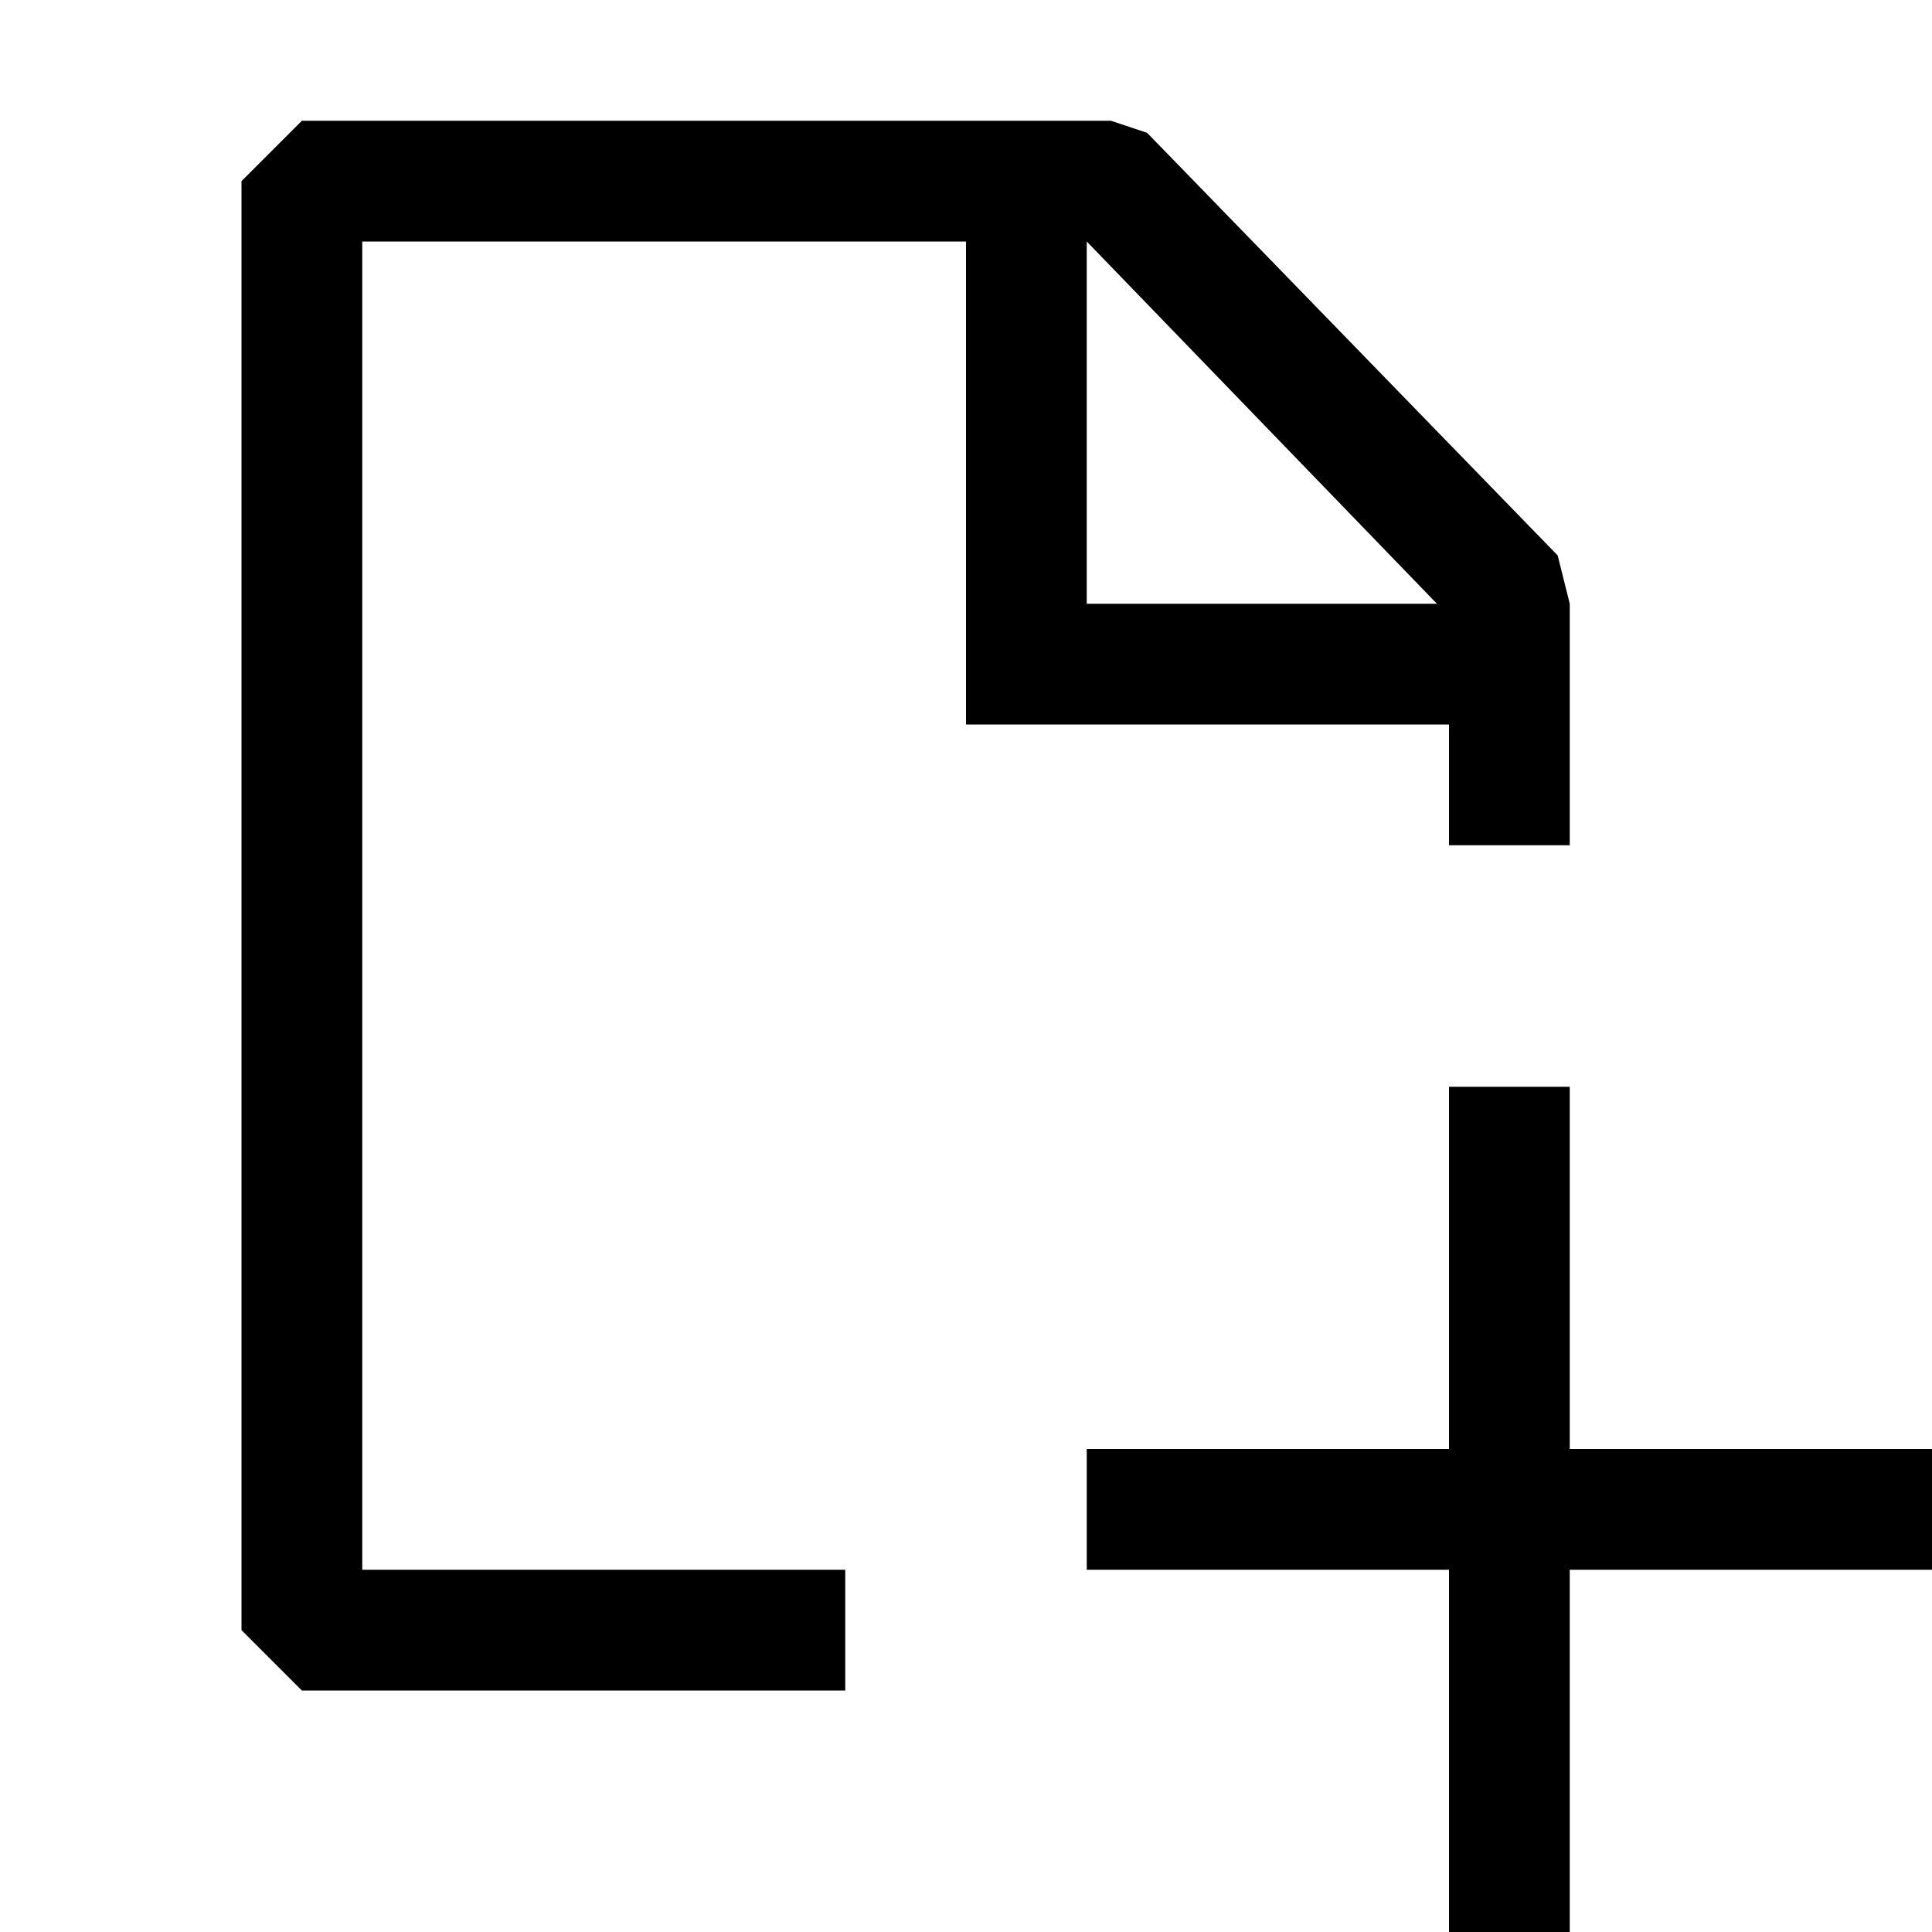
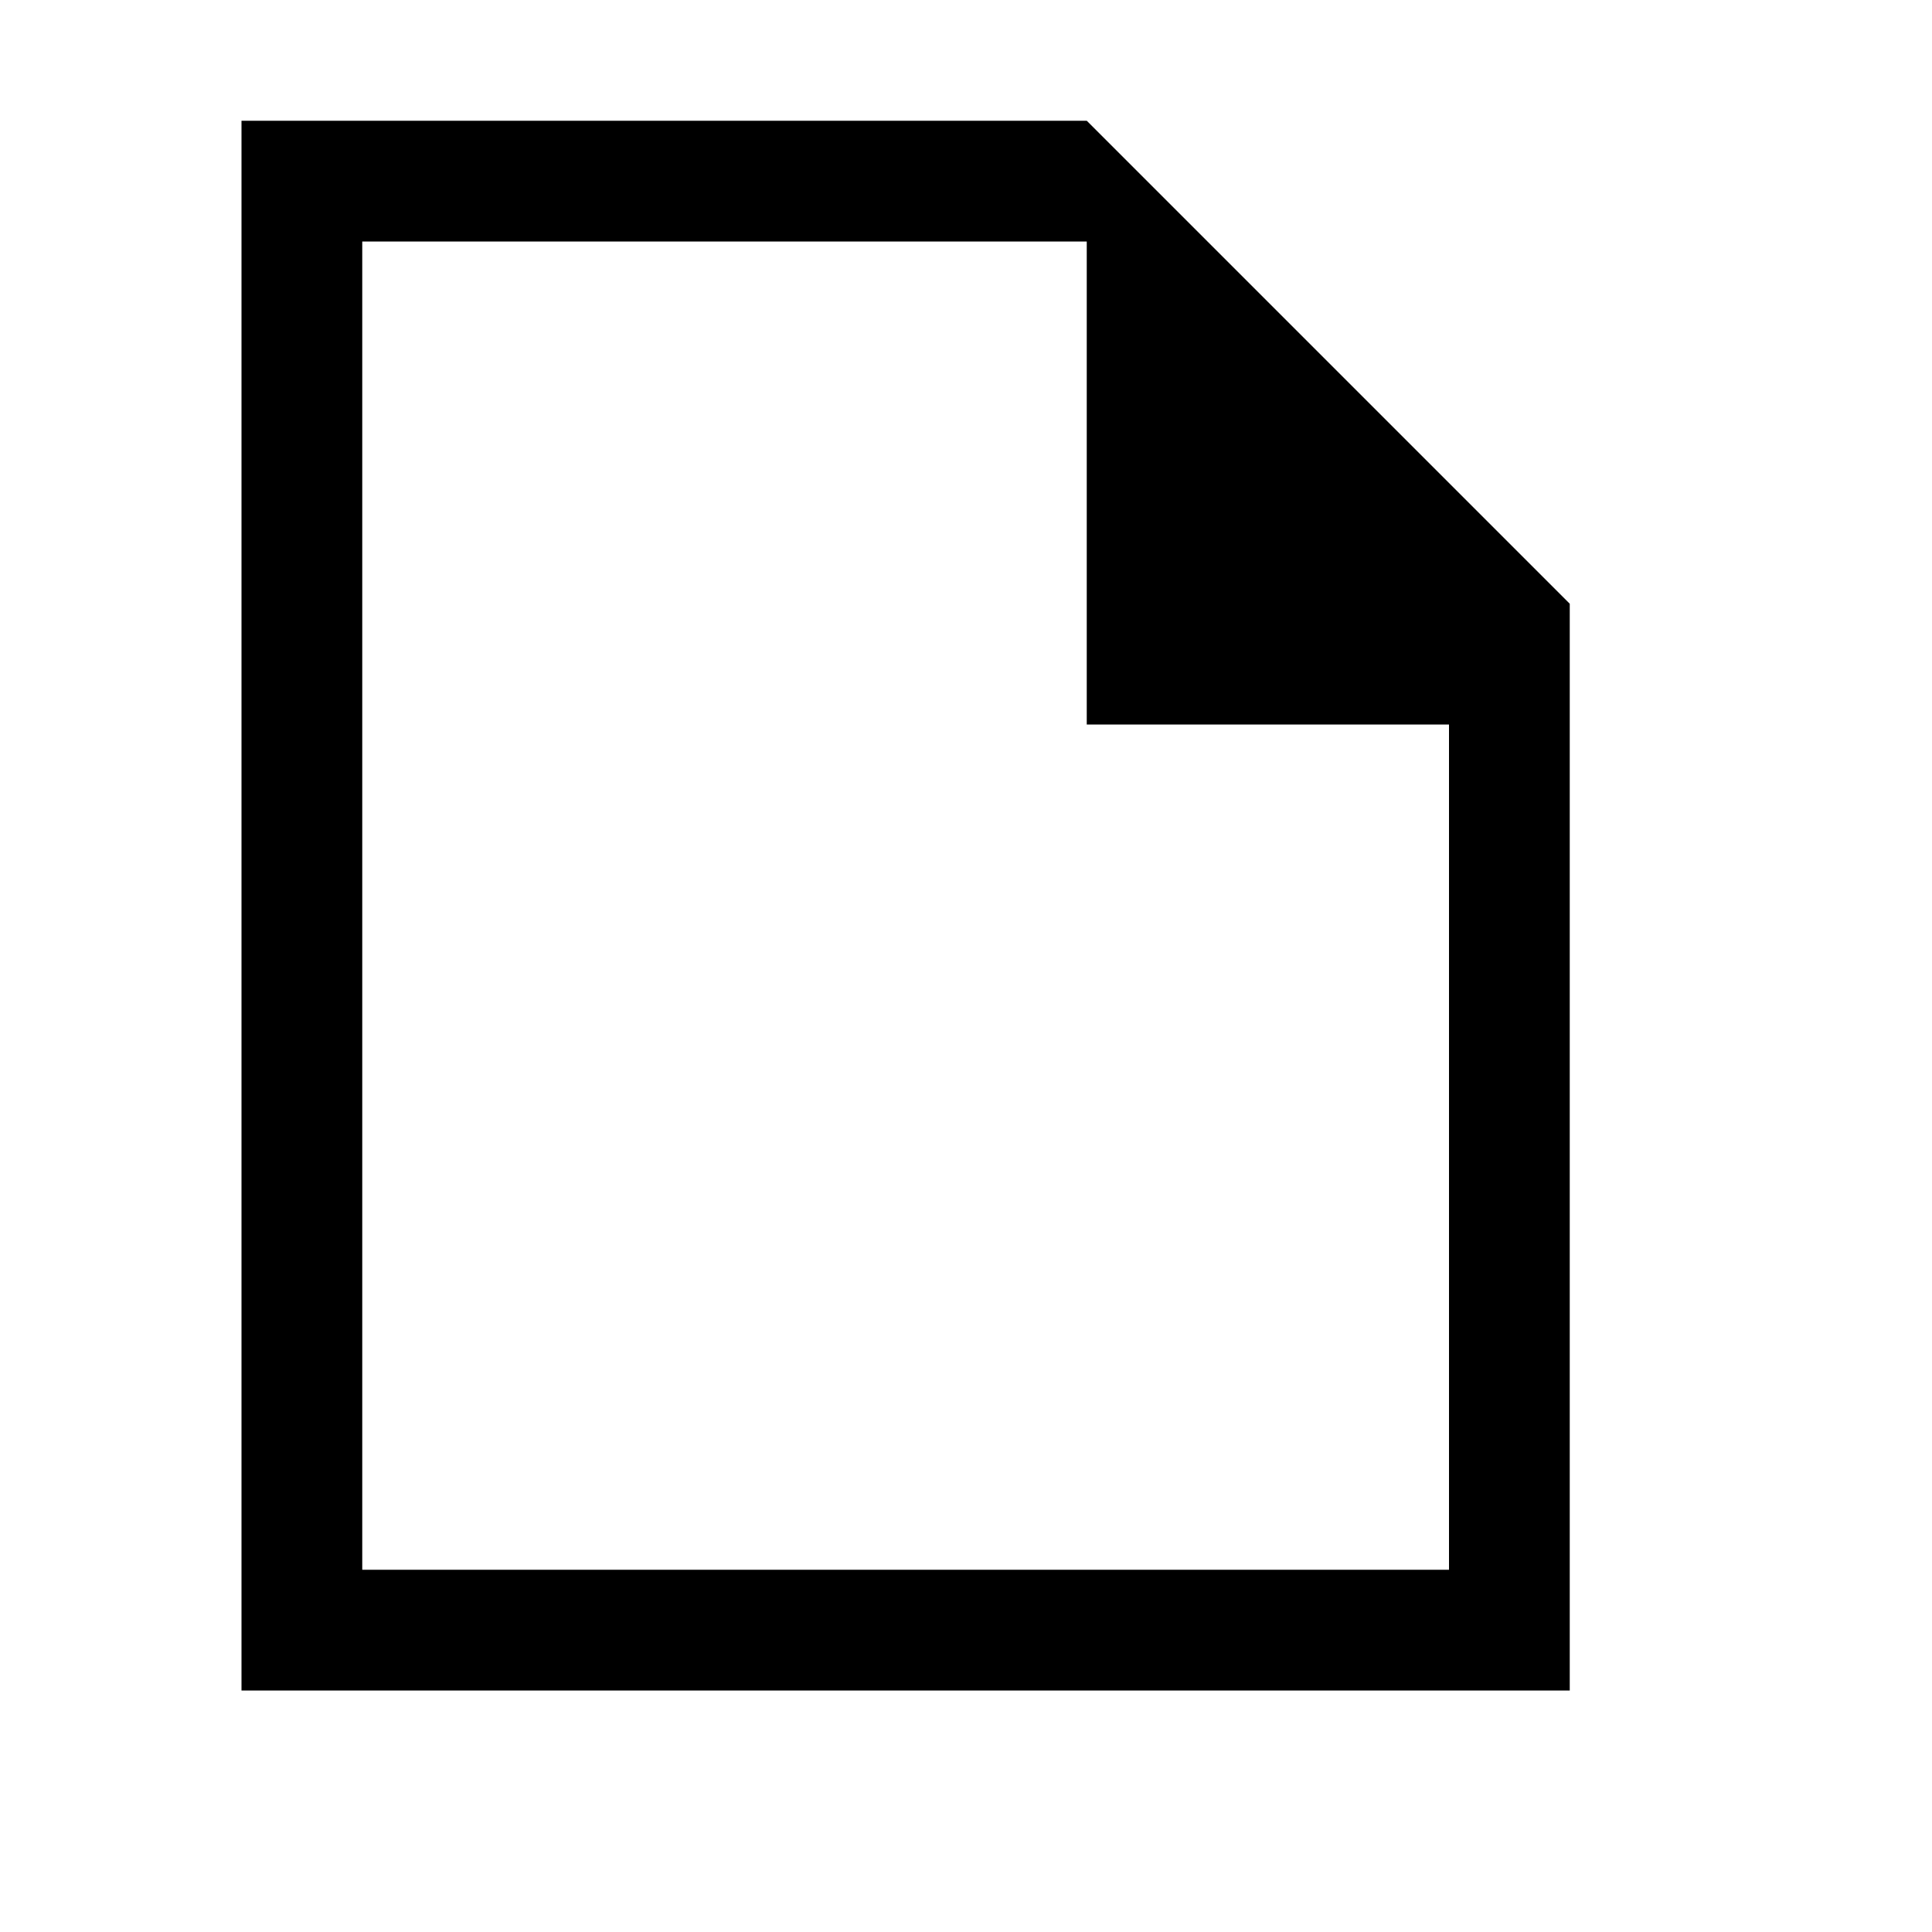
<svg xmlns="http://www.w3.org/2000/svg" width="800px" height="800px" viewBox="0 0 16 16" fill="#000000">
-   <path fill-rule="evenodd" clip-rule="evenodd" d="M9.5 1.1l3.4 3.5.1.4v2h-1V6H8V2H3v11h4v1H2.5l-.5-.5v-12l.5-.5h6.7l.3.1zM9 2v3h2.9L9 2zm4 14h-1v-3H9v-1h3V9h1v3h3v1h-3v3z" />
+   <path d="M2 1h7l4 4v9H2V1zm1 1v11h9V6H9V2H3zm7 0.5L11.5 5H10V2.5z" />
</svg>
